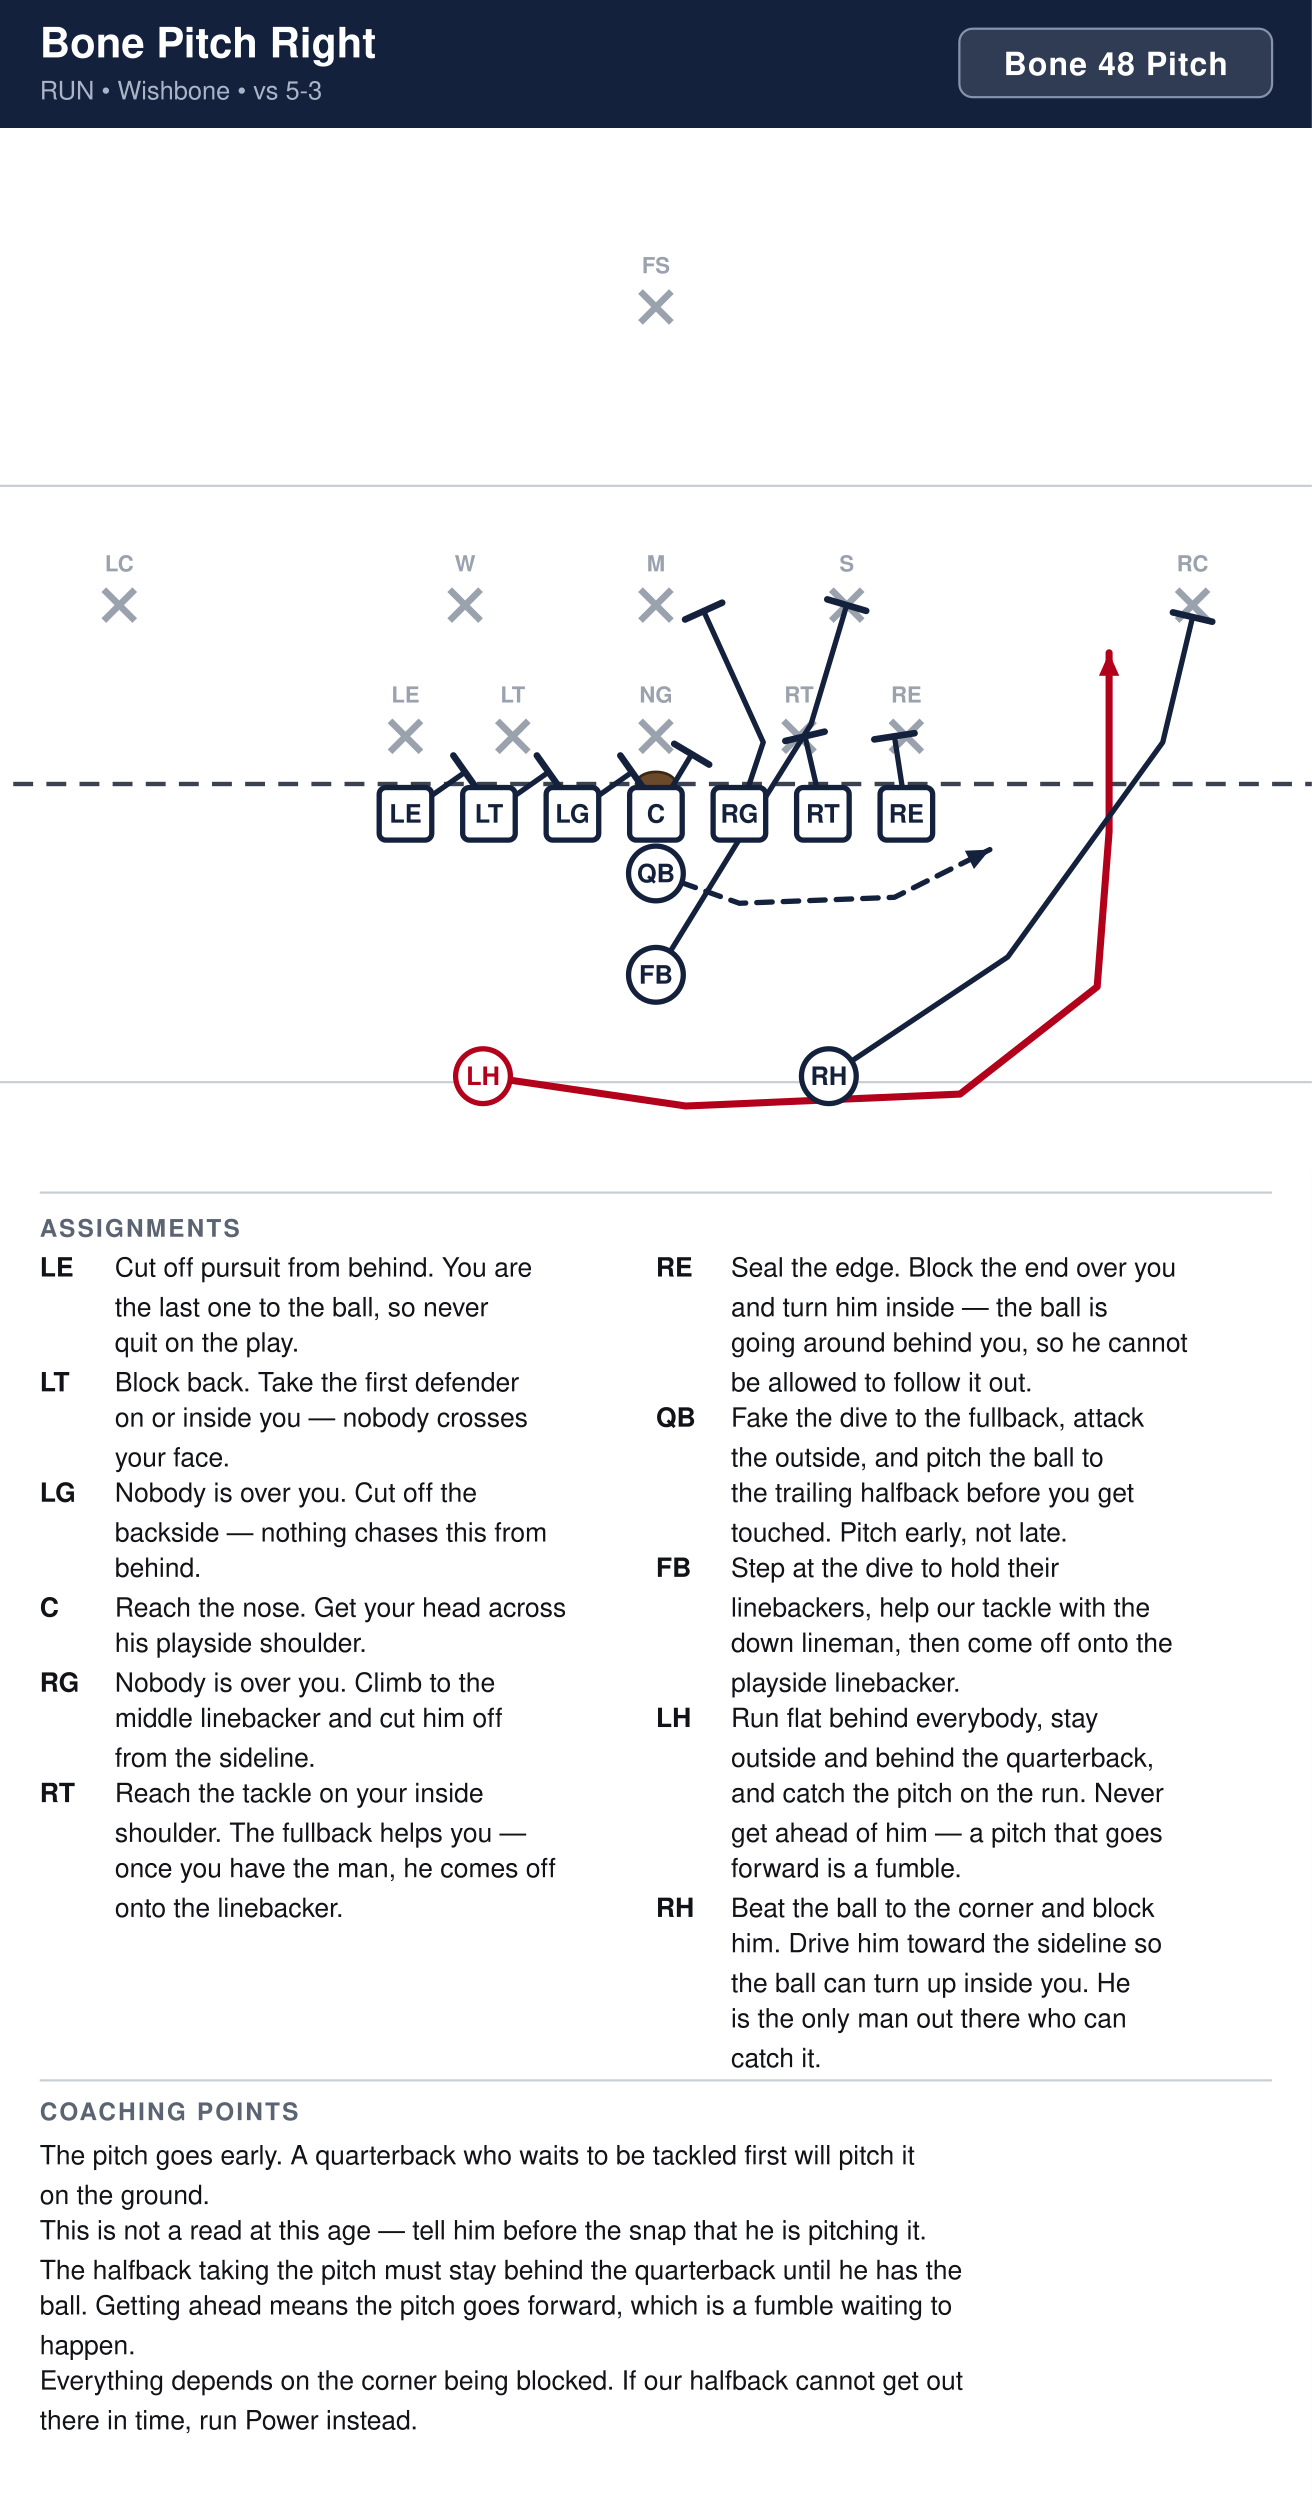
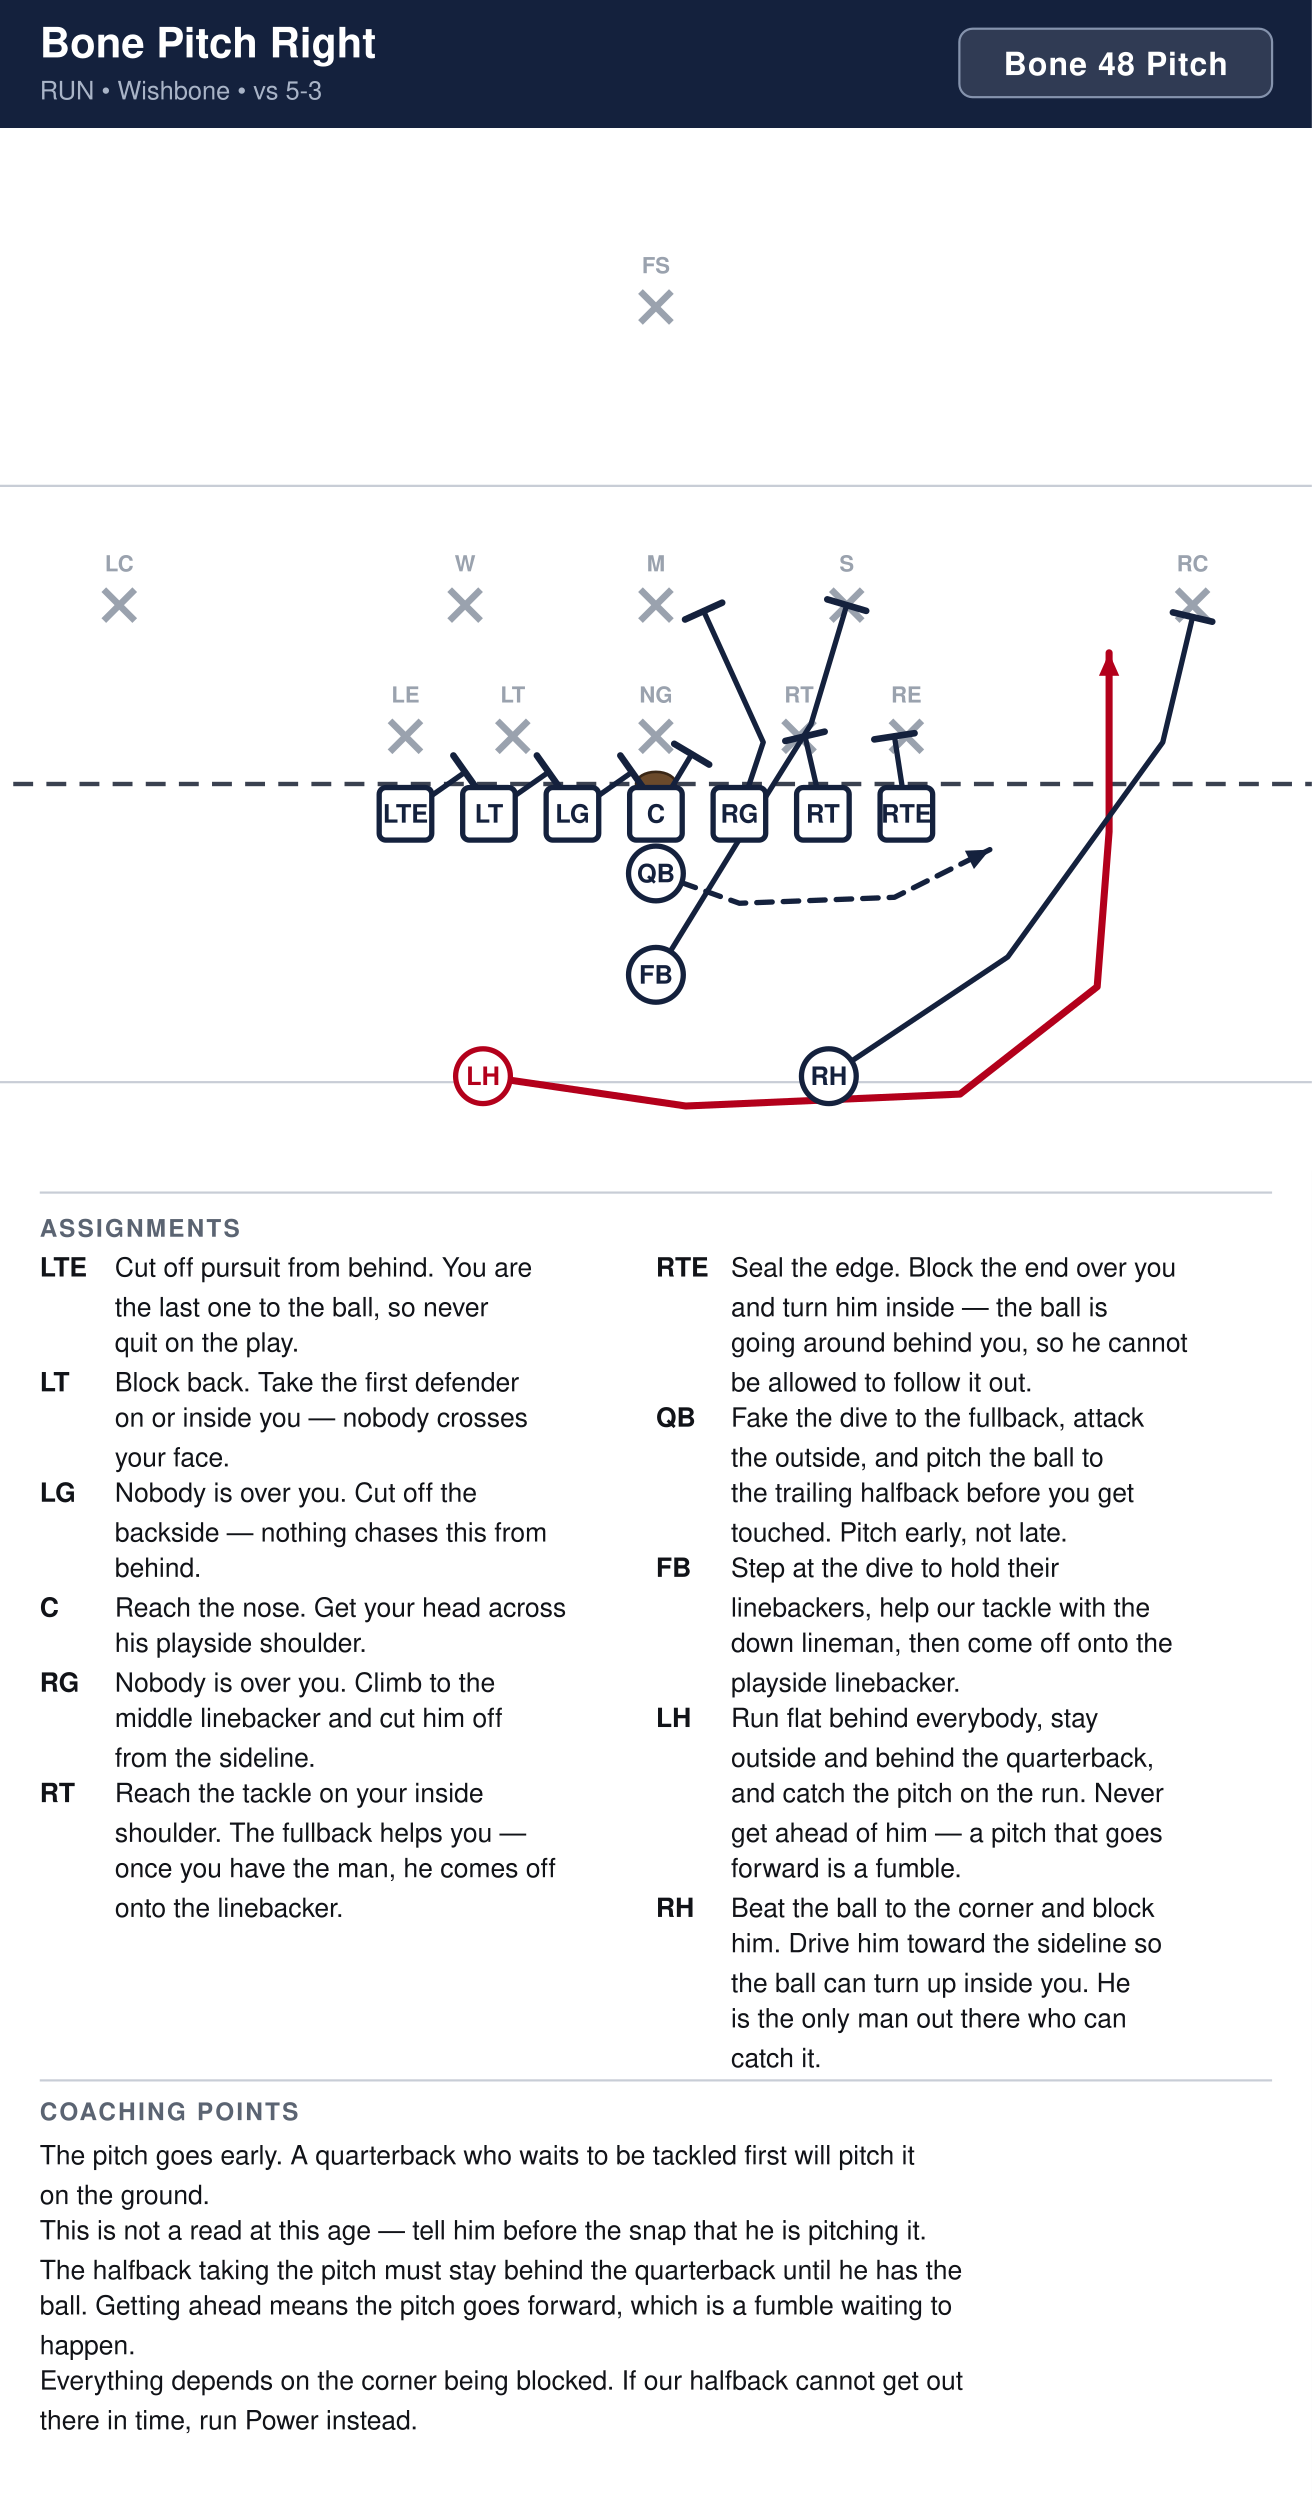
<svg xmlns="http://www.w3.org/2000/svg" width="594" height="1132" viewBox="0 0 594 1132" font-family="Segoe UI, Helvetica, Arial, sans-serif">
  <rect width="100%" height="100%" fill="#ffffff" />
  <rect x="0" y="0" width="594" height="58" fill="#14213d" />
  <text x="18" y="26" font-size="19" font-weight="700" fill="#ffffff">Bone Pitch Right</text>
  <text x="18" y="45" font-size="11.5" fill="#a9b4c7">RUN  •  Wishbone  •  vs 5-3</text>
  <rect x="434.4" y="13" width="141.6" height="31" rx="6" fill="#ffffff" fill-opacity="0.12" stroke="#8593ad" stroke-width="1" />
  <text x="505.2" y="34" text-anchor="middle" font-size="14.5" font-weight="700" fill="#ffffff" letter-spacing="0.5">Bone 48 Pitch</text>
  <clipPath id="fieldclip">
    <rect x="0" y="58" width="594" height="472" />
  </clipPath>
  <g clip-path="url(#fieldclip)">
    <g transform="translate(-54.0,31.0)">
      <rect x="0" y="0" width="702" height="513" fill="#ffffff" />
      <line x1="0" y1="459.0" x2="702" y2="459.0" stroke="#c8cdd6" stroke-width="1" />
      <line x1="0" y1="189.0" x2="702" y2="189.0" stroke="#c8cdd6" stroke-width="1" />
      <line x1="0" y1="324.0" x2="702" y2="324.0" stroke="#3a4150" stroke-width="2" stroke-dasharray="9 6" />
      <ellipse cx="351.0" cy="324.0" rx="9" ry="5.5" fill="#6b4a2b" stroke="#3a2716" stroke-width="1.2" />
      <line x1="230.6" y1="295.4" x2="244.6" y2="309.4" stroke="#9aa2ae" stroke-width="3" />
      <line x1="244.6" y1="295.4" x2="230.6" y2="309.4" stroke="#9aa2ae" stroke-width="3" />
      <text x="237.6" y="287.1" text-anchor="middle" font-size="10" fill="#9aa2ae" font-weight="600">LE</text>
      <line x1="279.2" y1="295.4" x2="293.2" y2="309.4" stroke="#9aa2ae" stroke-width="3" />
      <line x1="293.2" y1="295.4" x2="279.2" y2="309.4" stroke="#9aa2ae" stroke-width="3" />
      <text x="286.2" y="287.1" text-anchor="middle" font-size="10" fill="#9aa2ae" font-weight="600">LT</text>
      <line x1="344.0" y1="295.4" x2="358.0" y2="309.4" stroke="#9aa2ae" stroke-width="3" />
      <line x1="358.0" y1="295.4" x2="344.0" y2="309.4" stroke="#9aa2ae" stroke-width="3" />
      <text x="351.0" y="287.1" text-anchor="middle" font-size="10" fill="#9aa2ae" font-weight="600">NG</text>
      <line x1="408.8" y1="295.4" x2="422.8" y2="309.4" stroke="#9aa2ae" stroke-width="3" />
      <line x1="422.8" y1="295.4" x2="408.8" y2="309.4" stroke="#9aa2ae" stroke-width="3" />
      <text x="415.8" y="287.1" text-anchor="middle" font-size="10" fill="#9aa2ae" font-weight="600">RT</text>
      <line x1="457.4" y1="295.4" x2="471.4" y2="309.4" stroke="#9aa2ae" stroke-width="3" />
      <line x1="471.4" y1="295.4" x2="457.4" y2="309.4" stroke="#9aa2ae" stroke-width="3" />
      <text x="464.4" y="287.1" text-anchor="middle" font-size="10" fill="#9aa2ae" font-weight="600">RE</text>
      <line x1="257.6" y1="236.0" x2="271.6" y2="250.0" stroke="#9aa2ae" stroke-width="3" />
      <line x1="271.6" y1="236.0" x2="257.6" y2="250.0" stroke="#9aa2ae" stroke-width="3" />
      <text x="264.6" y="227.7" text-anchor="middle" font-size="10" fill="#9aa2ae" font-weight="600">W</text>
      <line x1="344.0" y1="236.0" x2="358.0" y2="250.0" stroke="#9aa2ae" stroke-width="3" />
      <line x1="358.0" y1="236.0" x2="344.0" y2="250.0" stroke="#9aa2ae" stroke-width="3" />
      <text x="351.0" y="227.7" text-anchor="middle" font-size="10" fill="#9aa2ae" font-weight="600">M</text>
      <line x1="430.4" y1="236.0" x2="444.4" y2="250.0" stroke="#9aa2ae" stroke-width="3" />
      <line x1="444.4" y1="236.0" x2="430.4" y2="250.0" stroke="#9aa2ae" stroke-width="3" />
      <text x="437.4" y="227.7" text-anchor="middle" font-size="10" fill="#9aa2ae" font-weight="600">S</text>
      <line x1="101.0" y1="236.0" x2="115.0" y2="250.0" stroke="#9aa2ae" stroke-width="3" />
      <line x1="115.0" y1="236.0" x2="101.0" y2="250.0" stroke="#9aa2ae" stroke-width="3" />
      <text x="108.0" y="227.7" text-anchor="middle" font-size="10" fill="#9aa2ae" font-weight="600">LC</text>
      <line x1="587.0" y1="236.0" x2="601.0" y2="250.0" stroke="#9aa2ae" stroke-width="3" />
      <line x1="601.0" y1="236.0" x2="587.0" y2="250.0" stroke="#9aa2ae" stroke-width="3" />
      <text x="594.0" y="227.7" text-anchor="middle" font-size="10" fill="#9aa2ae" font-weight="600">RC</text>
      <line x1="344.0" y1="101.0" x2="358.0" y2="115.0" stroke="#9aa2ae" stroke-width="3" />
      <line x1="358.0" y1="101.0" x2="344.0" y2="115.0" stroke="#9aa2ae" stroke-width="3" />
      <text x="351.0" y="92.7" text-anchor="middle" font-size="10" fill="#9aa2ae" font-weight="600">FS</text>
      <path d="M237.6,337.5 L264.6,318.6" fill="none" stroke="#14213d" stroke-width="2.4" stroke-linecap="round" stroke-linejoin="round" />
      <line x1="259.3" y1="311.1" x2="269.9" y2="326.1" stroke="#14213d" stroke-width="3.0" stroke-linecap="round" />
      <path d="M275.4,337.5 L302.4,318.6" fill="none" stroke="#14213d" stroke-width="2.4" stroke-linecap="round" stroke-linejoin="round" />
      <line x1="297.1" y1="311.1" x2="307.7" y2="326.1" stroke="#14213d" stroke-width="3.0" stroke-linecap="round" />
      <path d="M313.2,337.5 L340.2,318.6" fill="none" stroke="#14213d" stroke-width="2.4" stroke-linecap="round" stroke-linejoin="round" />
      <line x1="334.9" y1="311.1" x2="345.5" y2="326.1" stroke="#14213d" stroke-width="3.0" stroke-linecap="round" />
      <path d="M351.0,337.5 L367.2,310.5" fill="none" stroke="#14213d" stroke-width="2.4" stroke-linecap="round" stroke-linejoin="round" />
      <line x1="359.3" y1="305.8" x2="375.1" y2="315.2" stroke="#14213d" stroke-width="3.0" stroke-linecap="round" />
      <path d="M388.8,337.5 L399.6,305.1 L372.6,245.7" fill="none" stroke="#14213d" stroke-width="2.4" stroke-linecap="round" stroke-linejoin="round" />
      <line x1="364.2" y1="249.5" x2="381.0" y2="241.9" stroke="#14213d" stroke-width="3.0" stroke-linecap="round" />
      <path d="M426.6,337.5 L418.5,302.4" fill="none" stroke="#14213d" stroke-width="2.4" stroke-linecap="round" stroke-linejoin="round" />
      <line x1="409.6" y1="304.5" x2="427.4" y2="300.3" stroke="#14213d" stroke-width="3.0" stroke-linecap="round" />
      <path d="M464.4,337.5 L459.0,302.4" fill="none" stroke="#14213d" stroke-width="2.4" stroke-linecap="round" stroke-linejoin="round" />
      <line x1="449.9" y1="303.8" x2="468.1" y2="301.0" stroke="#14213d" stroke-width="3.0" stroke-linecap="round" />
      <path d="M351.0,364.5 L388.8,378.0 L459.0,375.3 L502.2,353.7" fill="none" stroke="#14213d" stroke-width="2.4" stroke-linecap="round" stroke-linejoin="round" stroke-dasharray="7 5" />
      <polygon points="502.2,353.7 495.0,362.5 490.9,354.2" fill="#14213d" />
      <path d="M351.0,410.4 L394.2,340.2 L421.2,297.0 L437.4,243.0" fill="none" stroke="#14213d" stroke-width="2.4" stroke-linecap="round" stroke-linejoin="round" />
      <line x1="428.6" y1="240.4" x2="446.2" y2="245.6" stroke="#14213d" stroke-width="3.0" stroke-linecap="round" />
      <path d="M272.7,456.3 L364.5,469.8 L488.7,464.4 L550.8,415.8 L556.2,345.6 L556.2,264.6" fill="none" stroke="#b3001b" stroke-width="3.2" stroke-linecap="round" stroke-linejoin="round" />
      <polygon points="556.2,264.6 560.8,275.0 551.6,275.0" fill="#b3001b" />
      <path d="M429.3,456.3 L510.3,402.3 L580.5,305.1 L594.0,248.4" fill="none" stroke="#14213d" stroke-width="2.4" stroke-linecap="round" stroke-linejoin="round" />
      <line x1="585.1" y1="246.3" x2="602.9" y2="250.5" stroke="#14213d" stroke-width="3.0" stroke-linecap="round" />
      <rect x="225.7" y="325.6" width="23.8" height="23.8" rx="3" fill="#ffffff" stroke="#14213d" stroke-width="2.4" />
-       <text x="237.6" y="341.5" text-anchor="middle" font-size="11.5" font-weight="700" fill="#14213d">LE</text>
+       <text x="237.6" y="341.5" text-anchor="middle" font-size="11.5" font-weight="700" fill="#14213d">LTE</text>
      <rect x="263.5" y="325.6" width="23.8" height="23.8" rx="3" fill="#ffffff" stroke="#14213d" stroke-width="2.4" />
      <text x="275.4" y="341.5" text-anchor="middle" font-size="11.5" font-weight="700" fill="#14213d">LT</text>
      <rect x="301.3" y="325.6" width="23.8" height="23.8" rx="3" fill="#ffffff" stroke="#14213d" stroke-width="2.4" />
      <text x="313.2" y="341.5" text-anchor="middle" font-size="11.5" font-weight="700" fill="#14213d">LG</text>
      <rect x="339.1" y="325.6" width="23.8" height="23.8" rx="3" fill="#ffffff" stroke="#14213d" stroke-width="2.4" />
      <text x="351.0" y="341.5" text-anchor="middle" font-size="11.5" font-weight="700" fill="#14213d">C</text>
      <rect x="376.9" y="325.6" width="23.8" height="23.8" rx="3" fill="#ffffff" stroke="#14213d" stroke-width="2.4" />
      <text x="388.8" y="341.5" text-anchor="middle" font-size="11.5" font-weight="700" fill="#14213d">RG</text>
      <rect x="414.7" y="325.6" width="23.8" height="23.8" rx="3" fill="#ffffff" stroke="#14213d" stroke-width="2.4" />
      <text x="426.6" y="341.5" text-anchor="middle" font-size="11.5" font-weight="700" fill="#14213d">RT</text>
      <rect x="452.5" y="325.6" width="23.8" height="23.8" rx="3" fill="#ffffff" stroke="#14213d" stroke-width="2.4" />
-       <text x="464.4" y="341.5" text-anchor="middle" font-size="11.5" font-weight="700" fill="#14213d">RE</text>
+       <text x="464.4" y="341.5" text-anchor="middle" font-size="11.5" font-weight="700" fill="#14213d">RTE</text>
      <circle cx="351.0" cy="364.5" r="12.4" fill="#ffffff" stroke="#14213d" stroke-width="2.4" />
      <text x="351.0" y="368.5" text-anchor="middle" font-size="11.5" font-weight="700" fill="#14213d">QB</text>
      <circle cx="351.0" cy="410.4" r="12.4" fill="#ffffff" stroke="#14213d" stroke-width="2.4" />
      <text x="351.0" y="414.4" text-anchor="middle" font-size="11.5" font-weight="700" fill="#14213d">FB</text>
      <circle cx="272.7" cy="456.3" r="12.4" fill="#ffffff" stroke="#b3001b" stroke-width="2.4" />
      <text x="272.7" y="460.3" text-anchor="middle" font-size="11.5" font-weight="700" fill="#b3001b">LH</text>
      <circle cx="429.3" cy="456.3" r="12.4" fill="#ffffff" stroke="#14213d" stroke-width="2.4" />
      <text x="429.3" y="460.3" text-anchor="middle" font-size="11.5" font-weight="700" fill="#14213d">RH</text>
    </g>
  </g>
  <line x1="18" y1="540" x2="576" y2="540" stroke="#c8cdd6" stroke-width="1" />
  <text x="18" y="560" font-size="11" font-weight="700" fill="#5b6472" letter-spacing="1">ASSIGNMENTS</text>
-   <text x="18" y="578" font-size="12" font-weight="700" fill="#111318">LE</text>
+   <text x="18" y="578" font-size="12" font-weight="700" fill="#111318">LTE</text>
  <text x="52" y="578" font-size="12" fill="#111318">Cut off pursuit from behind. You are</text>
  <text x="52" y="596" font-size="12" fill="#111318">the last one to the ball, so never</text>
  <text x="52" y="612" font-size="12" fill="#111318">quit on the play.</text>
  <text x="18" y="630" font-size="12" font-weight="700" fill="#111318">LT</text>
  <text x="52" y="630" font-size="12" fill="#111318">Block back. Take the first defender</text>
  <text x="52" y="646" font-size="12" fill="#111318">on or inside you — nobody crosses</text>
  <text x="52" y="664" font-size="12" fill="#111318">your face.</text>
  <text x="18" y="680" font-size="12" font-weight="700" fill="#111318">LG</text>
  <text x="52" y="680" font-size="12" fill="#111318">Nobody is over you. Cut off the</text>
  <text x="52" y="698" font-size="12" fill="#111318">backside — nothing chases this from</text>
  <text x="52" y="714" font-size="12" fill="#111318">behind.</text>
  <text x="18" y="732" font-size="12" font-weight="700" fill="#111318">C</text>
  <text x="52" y="732" font-size="12" fill="#111318">Reach the nose. Get your head across</text>
  <text x="52" y="748" font-size="12" fill="#111318">his playside shoulder.</text>
  <text x="18" y="766" font-size="12" font-weight="700" fill="#111318">RG</text>
  <text x="52" y="766" font-size="12" fill="#111318">Nobody is over you. Climb to the</text>
  <text x="52" y="782" font-size="12" fill="#111318">middle linebacker and cut him off</text>
  <text x="52" y="800" font-size="12" fill="#111318">from the sideline.</text>
  <text x="18" y="816" font-size="12" font-weight="700" fill="#111318">RT</text>
  <text x="52" y="816" font-size="12" fill="#111318">Reach the tackle on your inside</text>
  <text x="52" y="834" font-size="12" fill="#111318">shoulder. The fullback helps you —</text>
  <text x="52" y="850" font-size="12" fill="#111318">once you have the man, he comes off</text>
  <text x="52" y="868" font-size="12" fill="#111318">onto the linebacker.</text>
-   <text x="297" y="578" font-size="12" font-weight="700" fill="#111318">RE</text>
+   <text x="297" y="578" font-size="12" font-weight="700" fill="#111318">RTE</text>
  <text x="331" y="578" font-size="12" fill="#111318">Seal the edge. Block the end over you</text>
  <text x="331" y="596" font-size="12" fill="#111318">and turn him inside — the ball is</text>
  <text x="331" y="612" font-size="12" fill="#111318">going around behind you, so he cannot</text>
  <text x="331" y="630" font-size="12" fill="#111318">be allowed to follow it out.</text>
  <text x="297" y="646" font-size="12" font-weight="700" fill="#111318">QB</text>
  <text x="331" y="646" font-size="12" fill="#111318">Fake the dive to the fullback, attack</text>
  <text x="331" y="664" font-size="12" fill="#111318">the outside, and pitch the ball to</text>
  <text x="331" y="680" font-size="12" fill="#111318">the trailing halfback before you get</text>
  <text x="331" y="698" font-size="12" fill="#111318">touched. Pitch early, not late.</text>
  <text x="297" y="714" font-size="12" font-weight="700" fill="#111318">FB</text>
  <text x="331" y="714" font-size="12" fill="#111318">Step at the dive to hold their</text>
  <text x="331" y="732" font-size="12" fill="#111318">linebackers, help our tackle with the</text>
  <text x="331" y="748" font-size="12" fill="#111318">down lineman, then come off onto the</text>
  <text x="331" y="766" font-size="12" fill="#111318">playside linebacker.</text>
  <text x="297" y="782" font-size="12" font-weight="700" fill="#111318">LH</text>
  <text x="331" y="782" font-size="12" fill="#111318">Run flat behind everybody, stay</text>
  <text x="331" y="800" font-size="12" fill="#111318">outside and behind the quarterback,</text>
  <text x="331" y="816" font-size="12" fill="#111318">and catch the pitch on the run. Never</text>
  <text x="331" y="834" font-size="12" fill="#111318">get ahead of him — a pitch that goes</text>
  <text x="331" y="850" font-size="12" fill="#111318">forward is a fumble.</text>
  <text x="297" y="868" font-size="12" font-weight="700" fill="#111318">RH</text>
  <text x="331" y="868" font-size="12" fill="#111318">Beat the ball to the corner and block</text>
  <text x="331" y="884" font-size="12" fill="#111318">him. Drive him toward the sideline so</text>
  <text x="331" y="902" font-size="12" fill="#111318">the ball can turn up inside you. He</text>
  <text x="331" y="918" font-size="12" fill="#111318">is the only man out there who can</text>
  <text x="331" y="936" font-size="12" fill="#111318">catch it.</text>
  <line x1="18" y1="942" x2="576" y2="942" stroke="#c8cdd6" stroke-width="1" />
  <text x="18" y="960" font-size="11" font-weight="700" fill="#5b6472" letter-spacing="1">COACHING POINTS</text>
  <text x="18" y="980" font-size="12" fill="#111318">The pitch goes early. A quarterback who waits to be tackled first will pitch it</text>
  <text x="18" y="998" font-size="12" fill="#111318">on the ground.</text>
  <text x="18" y="1014" font-size="12" fill="#111318">This is not a read at this age — tell him before the snap that he is pitching it.</text>
  <text x="18" y="1032" font-size="12" fill="#111318">The halfback taking the pitch must stay behind the quarterback until he has the</text>
  <text x="18" y="1048" font-size="12" fill="#111318">ball. Getting ahead means the pitch goes forward, which is a fumble waiting to</text>
  <text x="18" y="1066" font-size="12" fill="#111318">happen.</text>
  <text x="18" y="1082" font-size="12" fill="#111318">Everything depends on the corner being blocked. If our halfback cannot get out</text>
  <text x="18" y="1100" font-size="12" fill="#111318">there in time, run Power instead.</text>
</svg>
